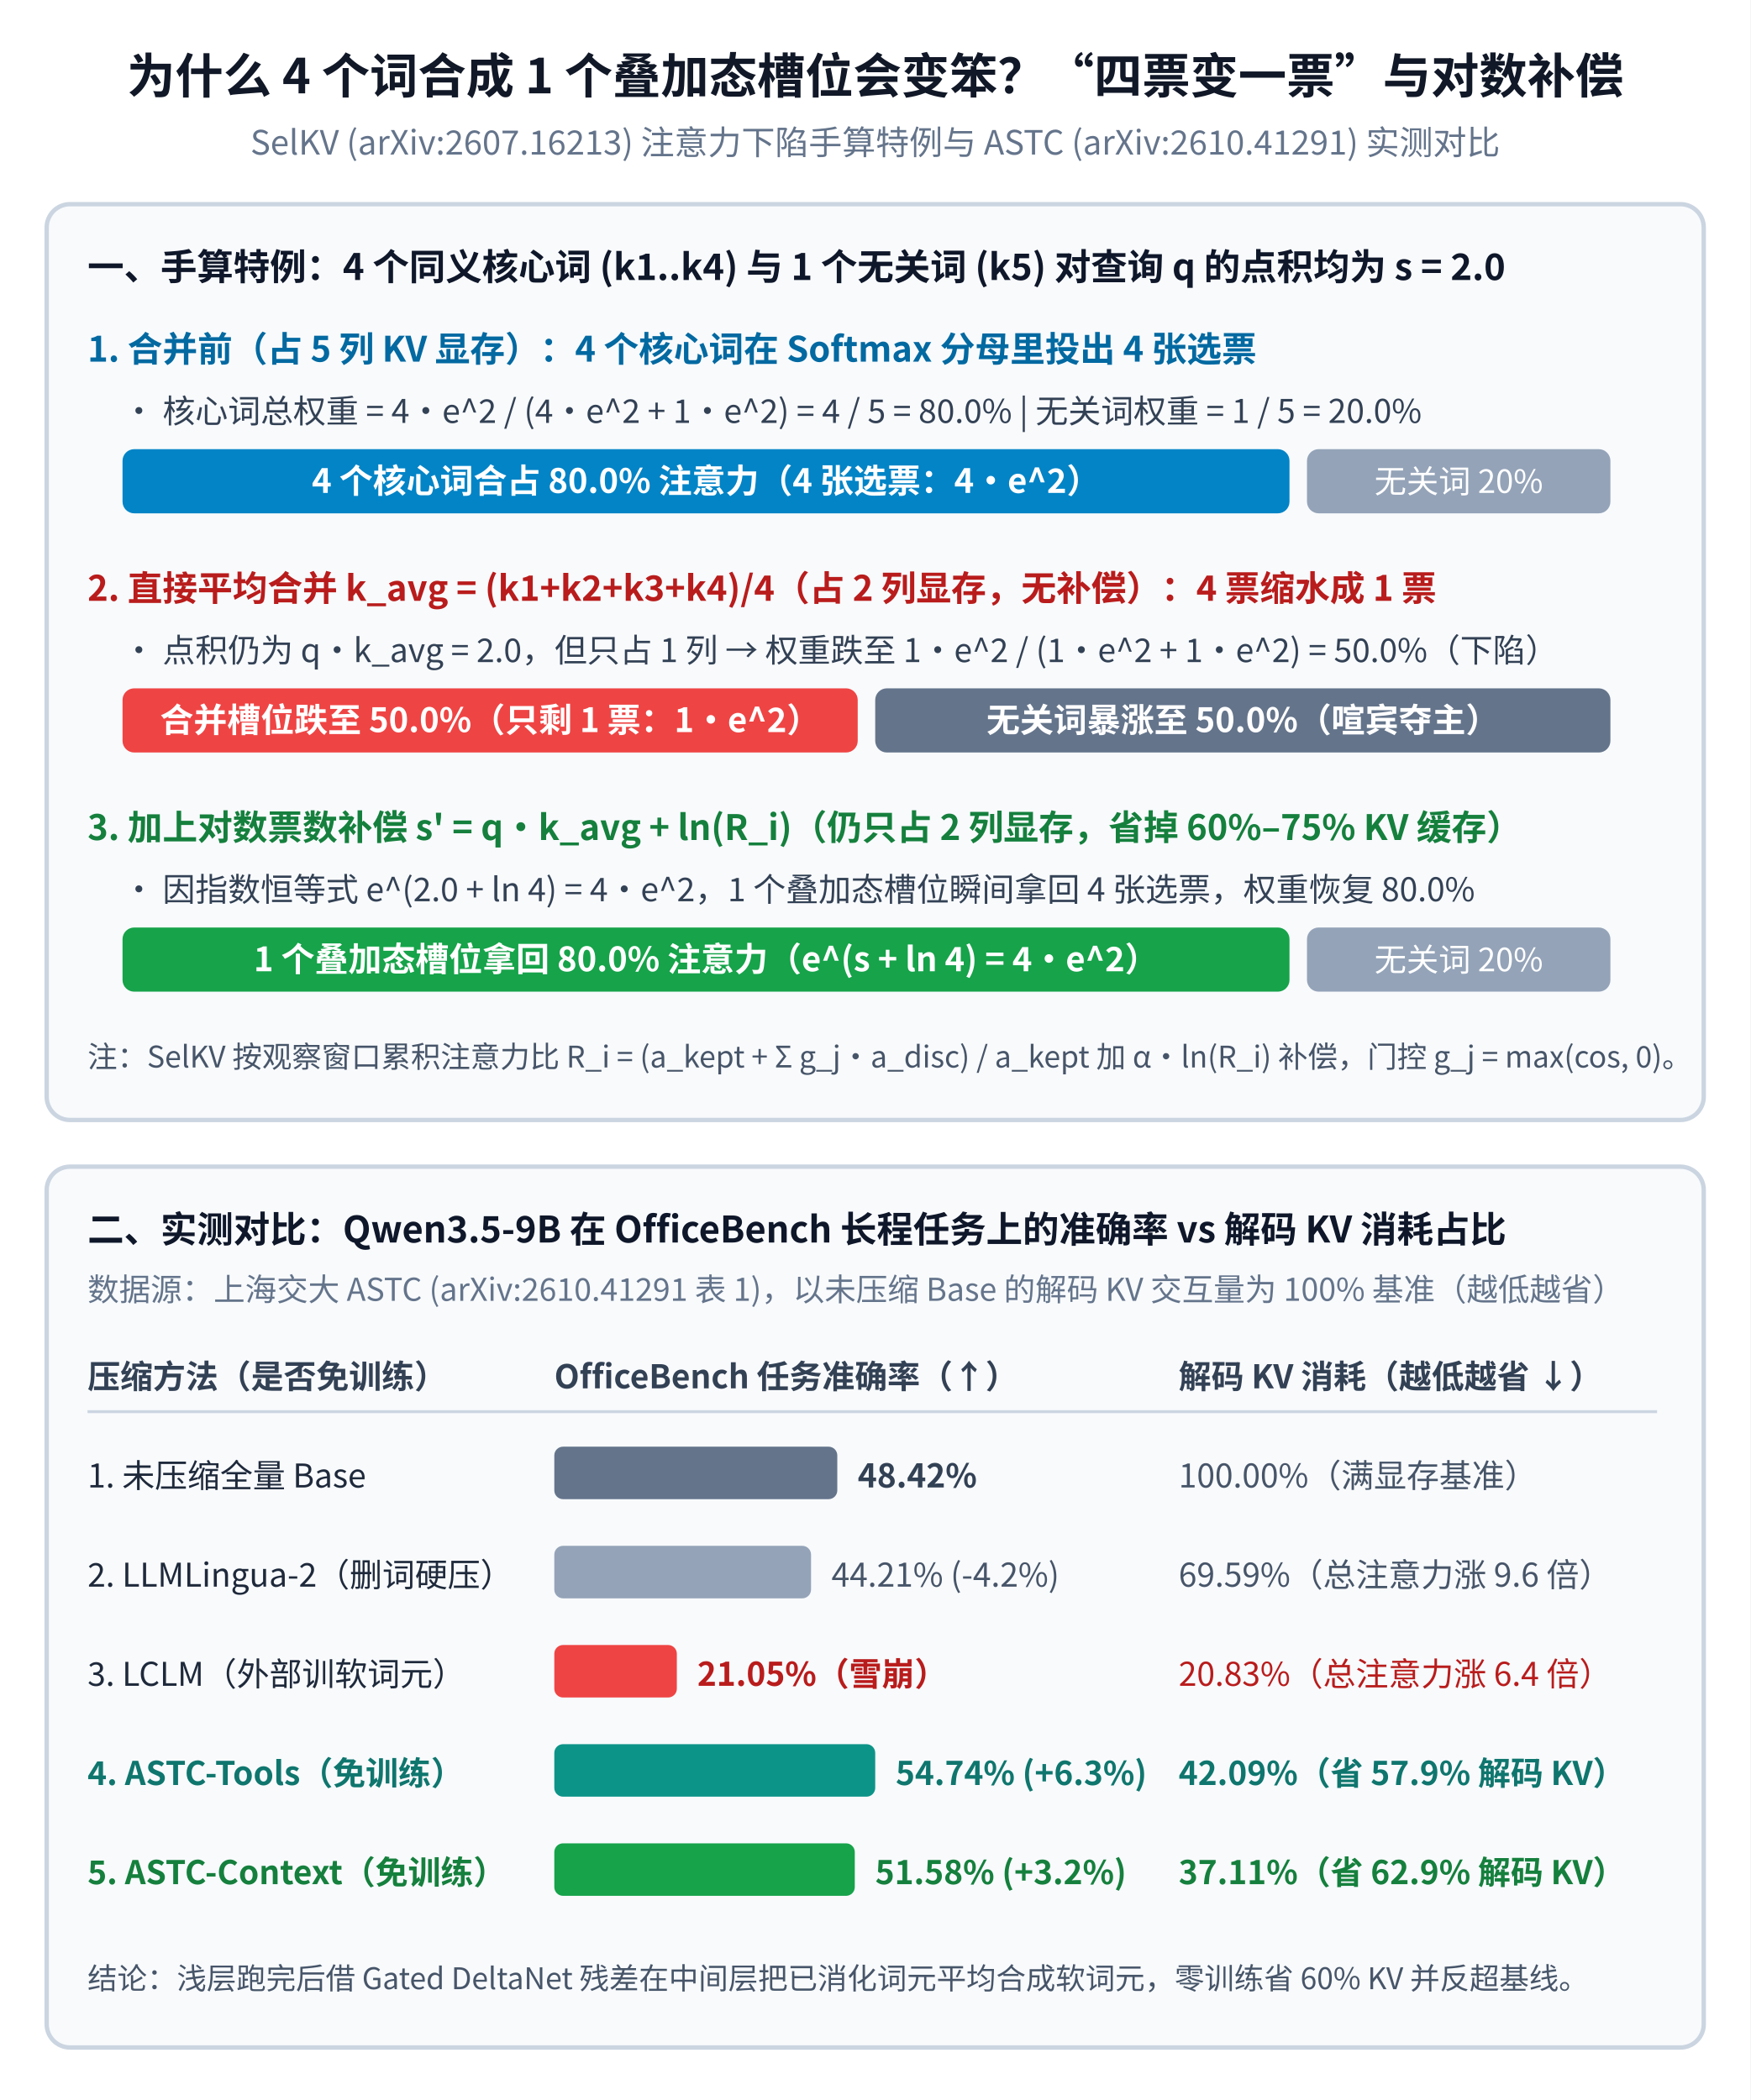
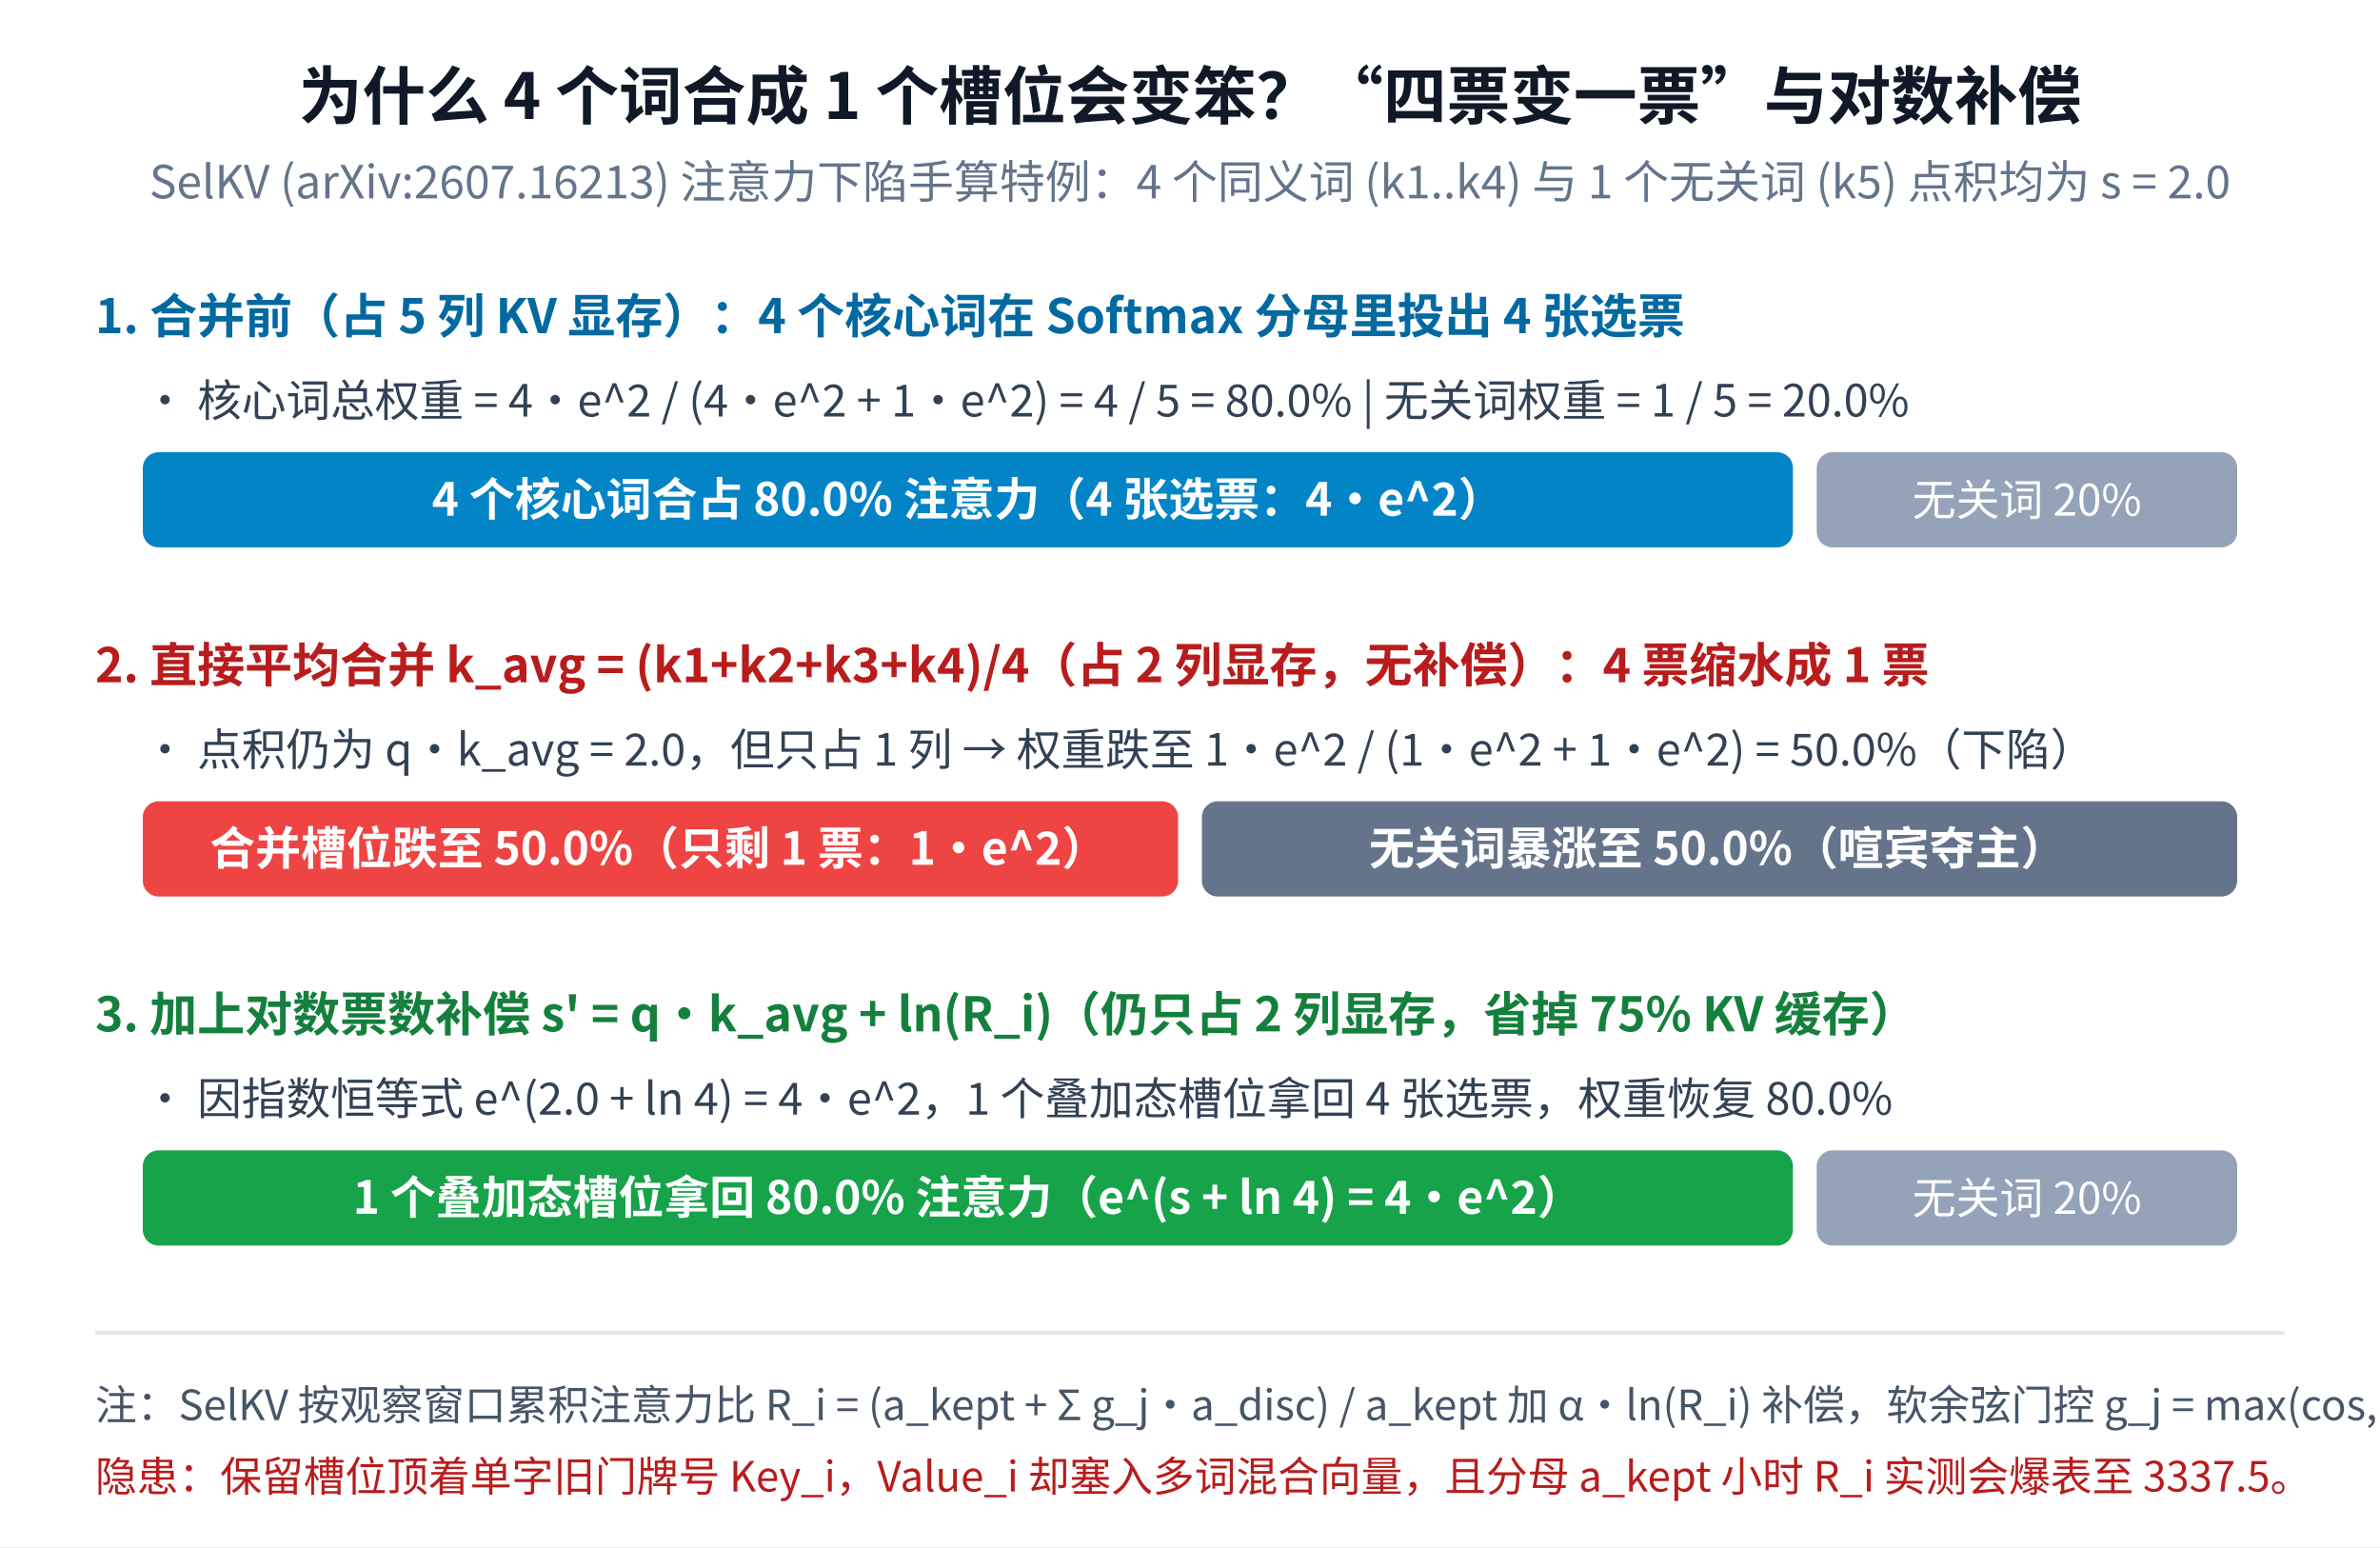
- <svg xmlns="http://www.w3.org/2000/svg" viewBox="0 0 600 720" width="600" height="720" font-family="'WenQuanYi Micro Hei','Noto Sans CJK SC',sans-serif">
-   <rect x="0" y="0" width="600" height="720" fill="#ffffff" />
-   <text x="300" y="32" text-anchor="middle" font-size="16.5" font-weight="bold" fill="#111827">为什么 4 个词合成 1 个叠加态槽位会变笨？“四票变一票”与对数补偿</text>
-   <text x="300" y="53" text-anchor="middle" font-size="11.5" fill="#64748b">SelKV (arXiv:2607.16213) 注意力下陷手算特例与 ASTC (arXiv:2610.41291) 实测对比</text>
-   <rect x="16" y="70" width="568" height="314" rx="8" fill="#f8fafc" stroke="#cbd5e1" stroke-width="1.5" />
-   <text x="30" y="96" font-size="12.5" font-weight="bold" fill="#0f172a">一、手算特例：4 个同义核心词 (k1..k4) 与 1 个无关词 (k5) 对查询 q 的点积均为 s = 2.0</text>
-   <text x="30" y="124" font-size="12" font-weight="bold" fill="#0369a1">1. 合并前（占 5 列 KV 显存）：4 个核心词在 Softmax 分母里投出 4 张选票</text>
-   <text x="42" y="145" font-size="11.2" fill="#334155">• 核心词总权重 = 4·e^2 / (4·e^2 + 1·e^2) = 4 / 5 = 80.0%   |   无关词权重 = 1 / 5 = 20.0%</text>
-   <rect x="42" y="154" width="400" height="22" rx="4" fill="#0284c7" />
-   <text x="242" y="169" text-anchor="middle" font-size="11.5" font-weight="bold" fill="#ffffff">4 个核心词合占 80.0% 注意力（4 张选票：4·e^2）</text>
-   <rect x="448" y="154" width="104" height="22" rx="4" fill="#94a3b8" />
-   <text x="500" y="169" text-anchor="middle" font-size="11" fill="#ffffff">无关词 20%</text>
-   <text x="30" y="206" font-size="12" font-weight="bold" fill="#b91c1c">2. 直接平均合并 k_avg = (k1+k2+k3+k4)/4（占 2 列显存，无补偿）：4 票缩水成 1 票</text>
-   <text x="42" y="227" font-size="11.2" fill="#334155">• 点积仍为 q·k_avg = 2.0，但只占 1 列 → 权重跌至 1·e^2 / (1·e^2 + 1·e^2) = 50.0%（下陷）</text>
-   <rect x="42" y="236" width="252" height="22" rx="4" fill="#ef4444" />
-   <text x="168" y="251" text-anchor="middle" font-size="11.5" font-weight="bold" fill="#ffffff">合并槽位跌至 50.0%（只剩 1 票：1·e^2）</text>
-   <rect x="300" y="236" width="252" height="22" rx="4" fill="#64748b" />
-   <text x="426" y="251" text-anchor="middle" font-size="11.5" font-weight="bold" fill="#ffffff">无关词暴涨至 50.0%（喧宾夺主）</text>
-   <text x="30" y="288" font-size="12" font-weight="bold" fill="#15803d">3. 加上对数票数补偿 s' = q·k_avg + ln(R_i)（仍只占 2 列显存，省掉 60%–75% KV 缓存）</text>
-   <text x="42" y="309" font-size="11.2" fill="#334155">• 因指数恒等式 e^(2.0 + ln 4) = 4·e^2，1 个叠加态槽位瞬间拿回 4 张选票，权重恢复 80.0%</text>
-   <rect x="42" y="318" width="400" height="22" rx="4" fill="#16a34a" />
-   <text x="242" y="333" text-anchor="middle" font-size="11.5" font-weight="bold" fill="#ffffff">1 个叠加态槽位拿回 80.0% 注意力（e^(s + ln 4) = 4·e^2）</text>
-   <rect x="448" y="318" width="104" height="22" rx="4" fill="#94a3b8" />
-   <text x="500" y="333" text-anchor="middle" font-size="11" fill="#ffffff">无关词 20%</text>
-   <text x="30" y="366" font-size="10.2" fill="#475569">注：SelKV 按观察窗口累积注意力比 R_i = (a_kept + Σ g_j·a_disc) / a_kept 加 α·ln(R_i) 补偿，门控 g_j = max(cos, 0)。</text>
-   <rect x="16" y="400" width="568" height="302" rx="8" fill="#f8fafc" stroke="#cbd5e1" stroke-width="1.5" />
-   <text x="30" y="426" font-size="12.5" font-weight="bold" fill="#0f172a">二、实测对比：Qwen3.5-9B 在 OfficeBench 长程任务上的准确率 vs 解码 KV 消耗占比</text>
-   <text x="30" y="446" font-size="10.8" fill="#64748b">数据源：上海交大 ASTC (arXiv:2610.41291 表 1)，以未压缩 Base 的解码 KV 交互量为 100% 基准（越低越省）</text>
-   <text x="30" y="476" font-size="11.2" font-weight="bold" fill="#334155">压缩方法（是否免训练）</text>
-   <text x="190" y="476" font-size="11.2" font-weight="bold" fill="#334155">OfficeBench 任务准确率（↑）</text>
-   <text x="404" y="476" font-size="11.2" font-weight="bold" fill="#334155">解码 KV 消耗（越低越省 ↓）</text>
-   <line x1="30" y1="484" x2="568" y2="484" stroke="#cbd5e1" stroke-width="1" />
-   <text x="30" y="510" font-size="11.2" fill="#1e293b">1. 未压缩全量 Base</text>
-   <rect x="190" y="496" width="97" height="18" rx="3" fill="#64748b" />
-   <text x="294" y="510" font-size="11.2" font-weight="bold" fill="#334155">48.42%</text>
-   <text x="404" y="510" font-size="11.2" fill="#475569">100.00%（满显存基准）</text>
-   <text x="30" y="544" font-size="11.2" fill="#1e293b">2. LLMLingua-2（删词硬压）</text>
-   <rect x="190" y="530" width="88" height="18" rx="3" fill="#94a3b8" />
-   <text x="285" y="544" font-size="11.2" fill="#475569">44.21% (-4.2%)</text>
-   <text x="404" y="544" font-size="11.2" fill="#475569">69.59%（总注意力涨 9.6 倍）</text>
-   <text x="30" y="578" font-size="11.2" fill="#1e293b">3. LCLM（外部训软词元）</text>
-   <rect x="190" y="564" width="42" height="18" rx="3" fill="#ef4444" />
-   <text x="239" y="578" font-size="11.2" font-weight="bold" fill="#b91c1c">21.05%（雪崩）</text>
-   <text x="404" y="578" font-size="11.2" fill="#b91c1c">20.83%（总注意力涨 6.4 倍）</text>
-   <text x="30" y="612" font-size="11.2" font-weight="bold" fill="#0f766e">4. ASTC-Tools（免训练）</text>
-   <rect x="190" y="598" width="110" height="18" rx="3" fill="#0d9488" />
-   <text x="307" y="612" font-size="11.2" font-weight="bold" fill="#0f766e">54.74% (+6.3%)</text>
-   <text x="404" y="612" font-size="11.2" font-weight="bold" fill="#0f766e">42.09%（省 57.9% 解码 KV）</text>
-   <text x="30" y="646" font-size="11.2" font-weight="bold" fill="#15803d">5. ASTC-Context（免训练）</text>
-   <rect x="190" y="632" width="103" height="18" rx="3" fill="#16a34a" />
-   <text x="300" y="646" font-size="11.2" font-weight="bold" fill="#15803d">51.58% (+3.2%)</text>
-   <text x="404" y="646" font-size="11.2" font-weight="bold" fill="#15803d">37.11%（省 62.9% 解码 KV）</text>
-   <text x="30" y="682" font-size="10.2" fill="#475569">结论：浅层跑完后借 Gated DeltaNet 残差在中间层把已消化词元平均合成软词元，零训练省 60% KV 并反超基线。</text>
+ <svg xmlns="http://www.w3.org/2000/svg" viewBox="0 0 600 390" width="600" height="390" font-family="'WenQuanYi Micro Hei','Noto Sans CJK SC',sans-serif">
+   <rect x="0" y="0" width="600" height="390" fill="#ffffff" />
+   <text x="300" y="30" text-anchor="middle" font-size="16" font-weight="bold" fill="#111827">为什么 4 个词合成 1 个槽位会变笨？“四票变一票”与对数补偿</text>
+   <text x="300" y="50" text-anchor="middle" font-size="11.5" fill="#64748b">SelKV (arXiv:2607.16213) 注意力下陷手算特例：4 个同义词 (k1..k4) 与 1 个无关词 (k5) 点积均为 s = 2.0</text>
+   <text x="24" y="84" font-size="12" font-weight="bold" fill="#0369a1">1. 合并前（占 5 列 KV 显存）：4 个核心词在 Softmax 分母里投出 4 张选票</text>
+   <text x="36" y="105" font-size="11.2" fill="#334155">• 核心词总权重 = 4·e^2 / (4·e^2 + 1·e^2) = 4 / 5 = 80.0%   |   无关词权重 = 1 / 5 = 20.0%</text>
+   <rect x="36" y="114" width="416" height="24" rx="4" fill="#0284c7" />
+   <text x="244" y="130" text-anchor="middle" font-size="11.5" font-weight="bold" fill="#ffffff">4 个核心词合占 80.0% 注意力（4 张选票：4·e^2）</text>
+   <rect x="458" y="114" width="106" height="24" rx="4" fill="#94a3b8" />
+   <text x="511" y="130" text-anchor="middle" font-size="11" fill="#ffffff">无关词 20%</text>
+   <text x="24" y="172" font-size="12" font-weight="bold" fill="#b91c1c">2. 直接平均合并 k_avg = (k1+k2+k3+k4)/4（占 2 列显存，无补偿）：4 票缩水成 1 票</text>
+   <text x="36" y="193" font-size="11.2" fill="#334155">• 点积仍为 q·k_avg = 2.0，但只占 1 列 → 权重跌至 1·e^2 / (1·e^2 + 1·e^2) = 50.0%（下陷）</text>
+   <rect x="36" y="202" width="261" height="24" rx="4" fill="#ef4444" />
+   <text x="166" y="218" text-anchor="middle" font-size="11.5" font-weight="bold" fill="#ffffff">合并槽位跌至 50.0%（只剩 1 票：1·e^2）</text>
+   <rect x="303" y="202" width="261" height="24" rx="4" fill="#64748b" />
+   <text x="433" y="218" text-anchor="middle" font-size="11.5" font-weight="bold" fill="#ffffff">无关词暴涨至 50.0%（喧宾夺主）</text>
+   <text x="24" y="260" font-size="12" font-weight="bold" fill="#15803d">3. 加上对数票数补偿 s' = q·k_avg + ln(R_i)（仍只占 2 列显存，省掉 75% KV 缓存）</text>
+   <text x="36" y="281" font-size="11.2" fill="#334155">• 因指数恒等式 e^(2.0 + ln 4) = 4·e^2，1 个叠加态槽位拿回 4 张选票，权重恢复 80.0%</text>
+   <rect x="36" y="290" width="416" height="24" rx="4" fill="#16a34a" />
+   <text x="244" y="306" text-anchor="middle" font-size="11.5" font-weight="bold" fill="#ffffff">1 个叠加态槽位拿回 80.0% 注意力（e^(s + ln 4) = 4·e^2）</text>
+   <rect x="458" y="290" width="106" height="24" rx="4" fill="#94a3b8" />
+   <text x="511" y="306" text-anchor="middle" font-size="11" fill="#ffffff">无关词 20%</text>
+   <line x1="24" y1="336" x2="576" y2="336" stroke="#e2e8f0" stroke-width="1" />
+   <text x="24" y="358" font-size="10.5" fill="#475569">注：SelKV 按观察窗口累积注意力比 R_i = (a_kept + Σ g_j·a_disc) / a_kept 加 α·ln(R_i) 补偿，软余弦门控 g_j = max(cos, 0)。</text>
+   <text x="24" y="376" font-size="10.5" fill="#b91c1c">隐患：保留槽位顶着单字旧门牌号 Key_i，Value_i 却塞入多词混合向量，且分母 a_kept 小时 R_i 实测会爆表至 3337.5。</text>
</svg>
